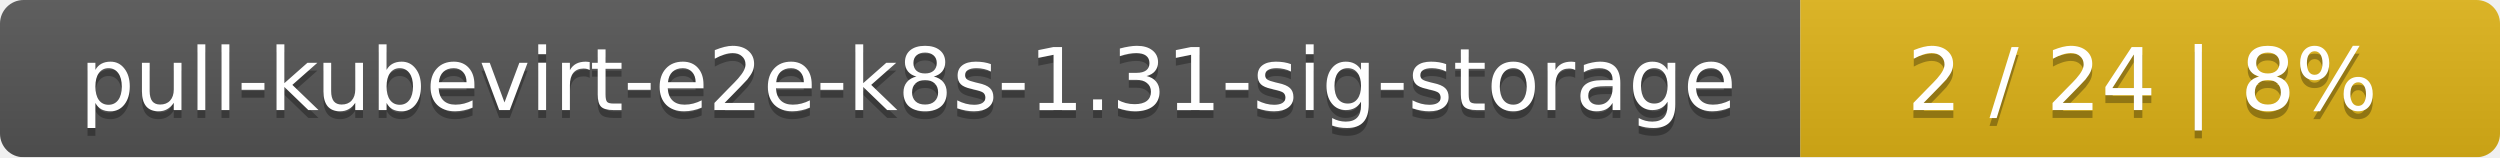
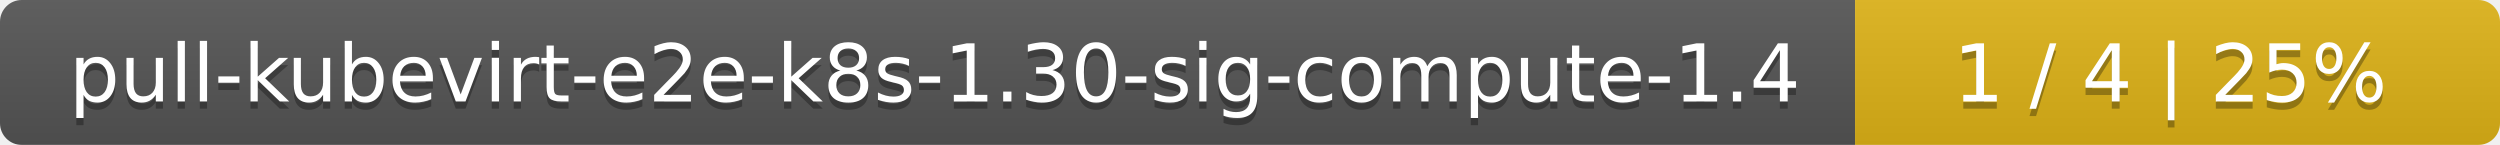
- <svg xmlns="http://www.w3.org/2000/svg" width="318" height="20">
+ <svg xmlns="http://www.w3.org/2000/svg" width="345" height="20">
  <linearGradient id="smooth" x2="0" y2="100%">
    <stop offset="0" stop-color="#bbb" stop-opacity=".1" />
    <stop offset="1" stop-opacity=".1" />
  </linearGradient>
  <mask id="round">
-     <rect width="318" height="20" rx="3" fill="#fff" />
+     <rect width="345" height="20" rx="3" fill="#fff" />
  </mask>
  <g mask="url(#round)">
-     <rect width="229" height="20" fill="#555" />
-     <rect x="229" width="89" height="20" fill="#dfb317" />
-     <rect width="318" height="20" fill="url(#smooth)" />
+     <rect width="256" height="20" fill="#555" />
+     <rect x="256" width="89" height="20" fill="#dfb317" />
+     <rect width="345" height="20" fill="url(#smooth)" />
  </g>
  <g fill="#fff" text-anchor="middle" font-family="DejaVu Sans,Verdana,Geneva,sans-serif" font-size="11">
-     <text x="115.5" y="15" fill="#010101" fill-opacity=".3">pull-kubevirt-e2e-k8s-1.31-sig-storage</text>
-     <text x="115.5" y="14">pull-kubevirt-e2e-k8s-1.31-sig-storage</text>
-     <text x="272.5" y="15" fill="#010101" fill-opacity=".3">2 / 24    |    8%</text>
-     <text x="272.5" y="14">2 / 24    |    8%</text>
+     <text x="129" y="15" fill="#010101" fill-opacity=".3">pull-kubevirt-e2e-k8s-1.30-sig-compute-1.4</text>
+     <text x="129" y="14">pull-kubevirt-e2e-k8s-1.30-sig-compute-1.4</text>
+     <text x="299.5" y="15" fill="#010101" fill-opacity=".3">1 / 4    |    25%</text>
+     <text x="299.5" y="14">1 / 4    |    25%</text>
  </g>
</svg>
